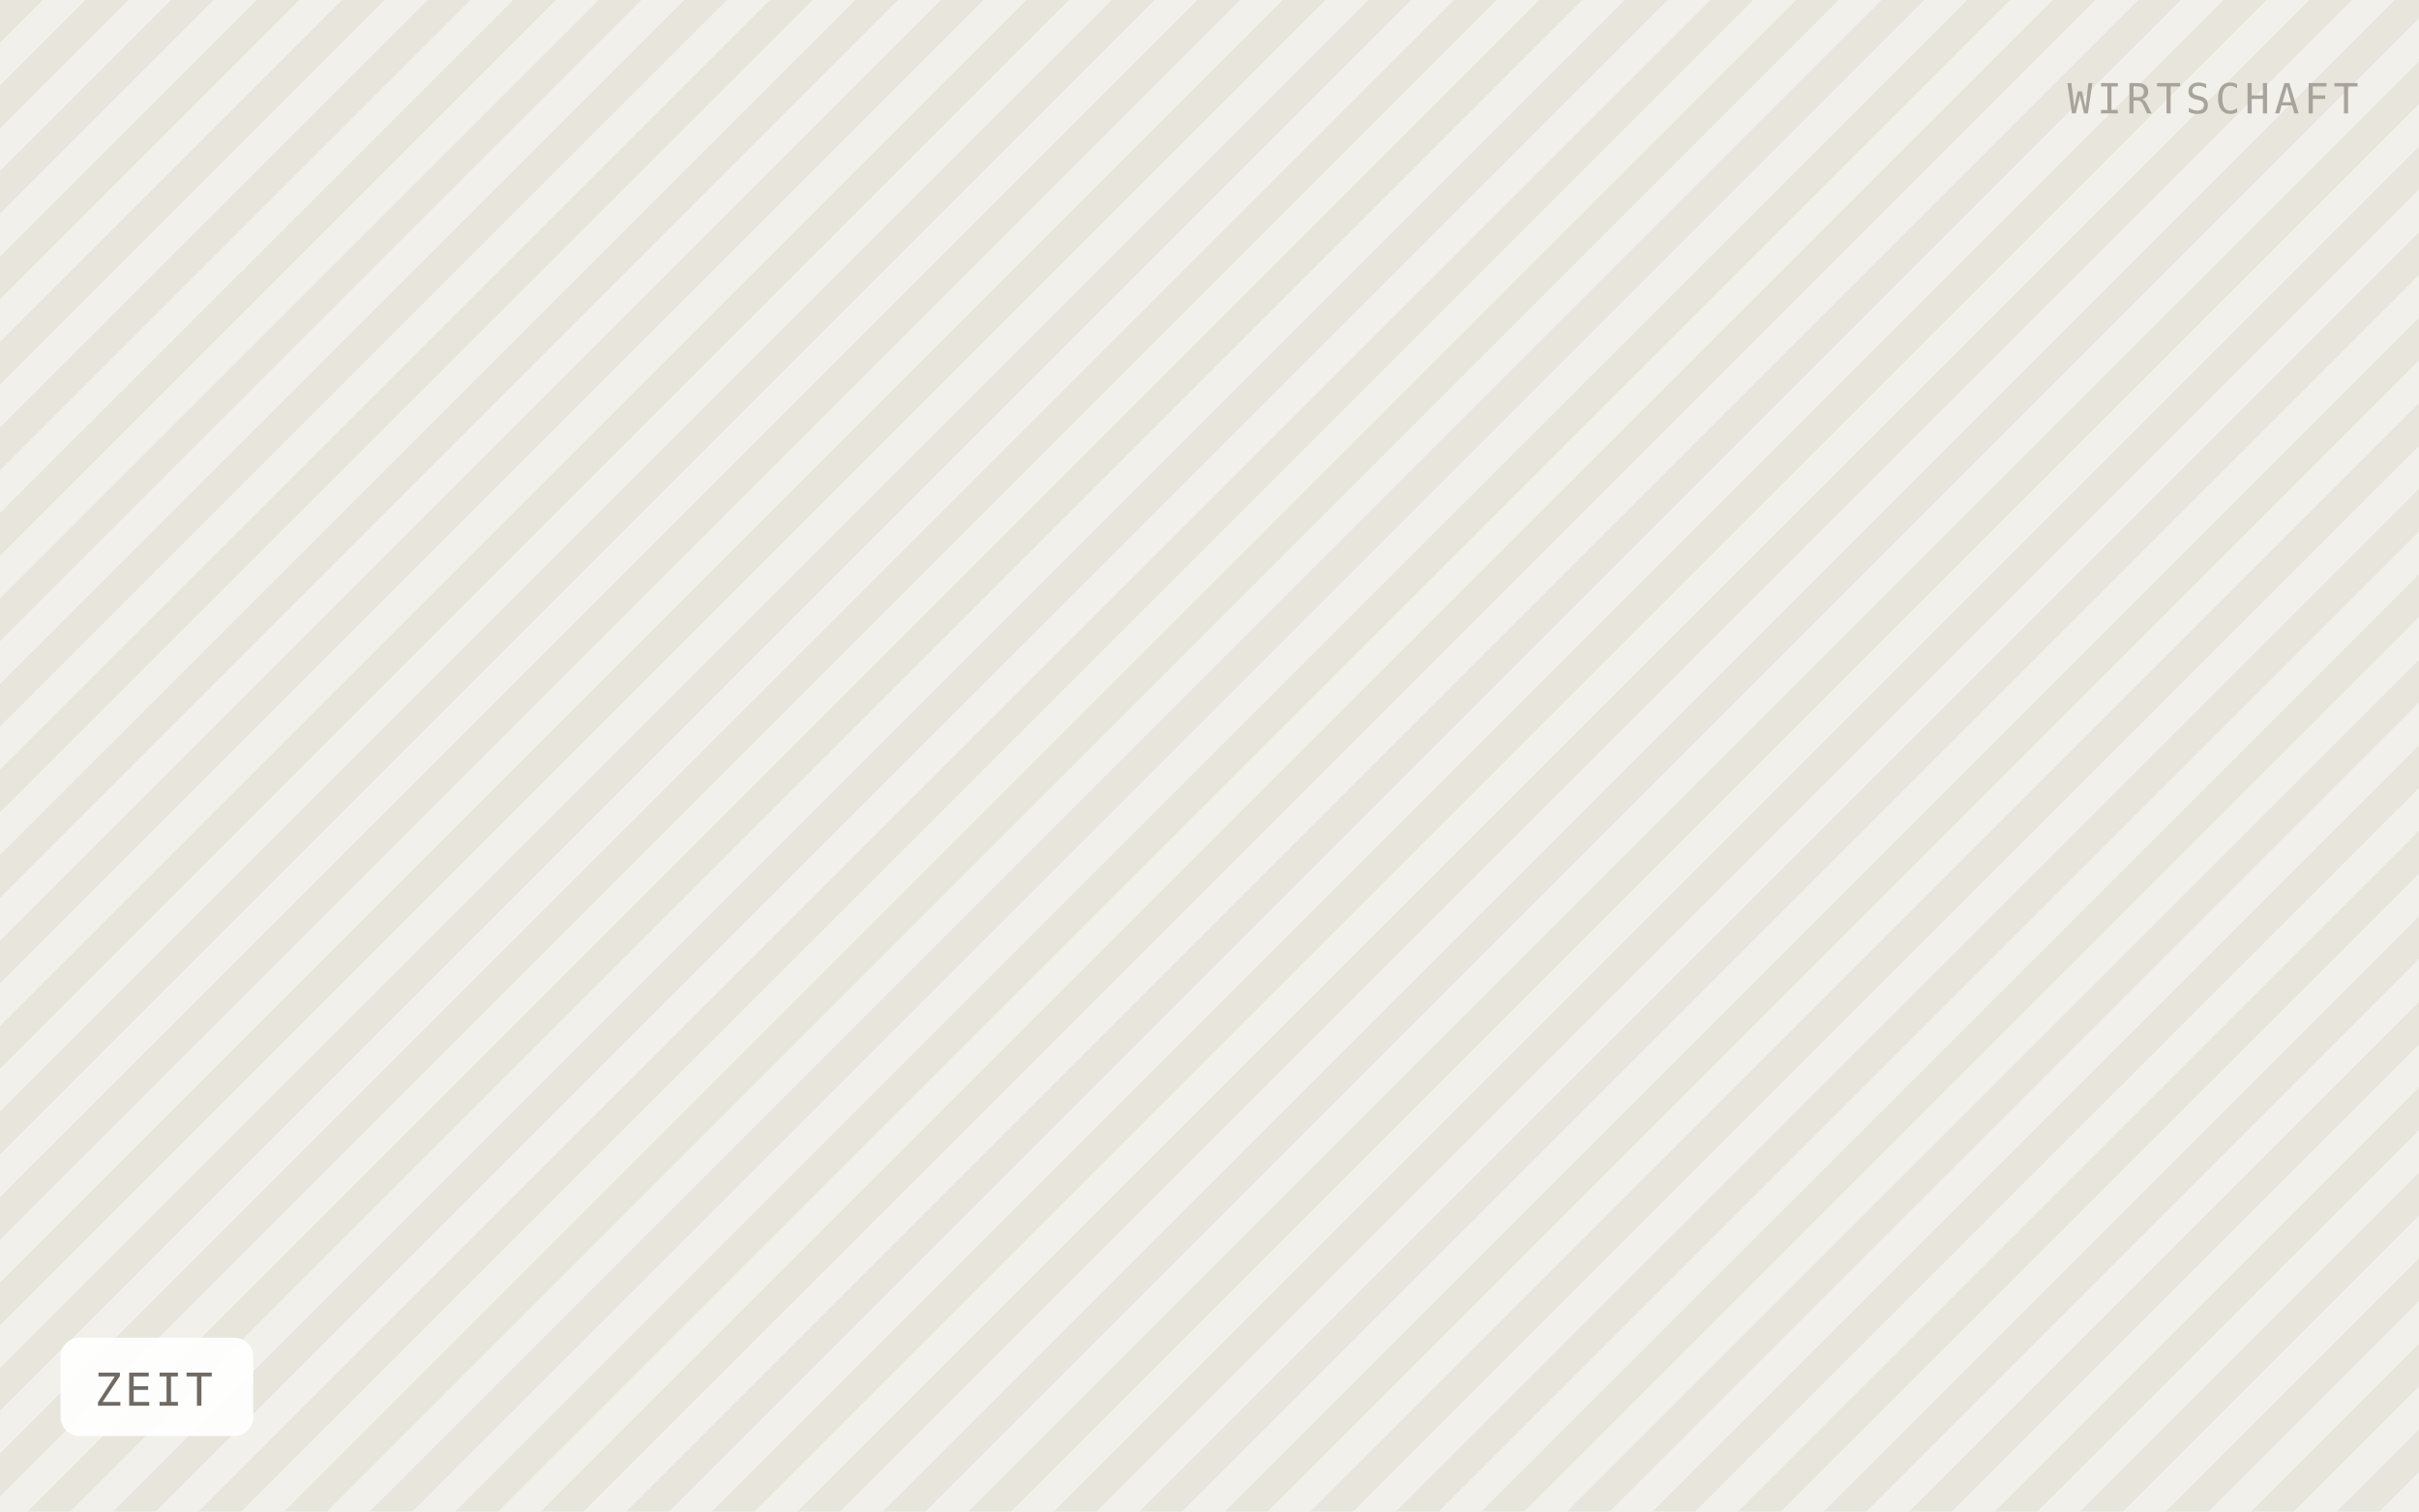
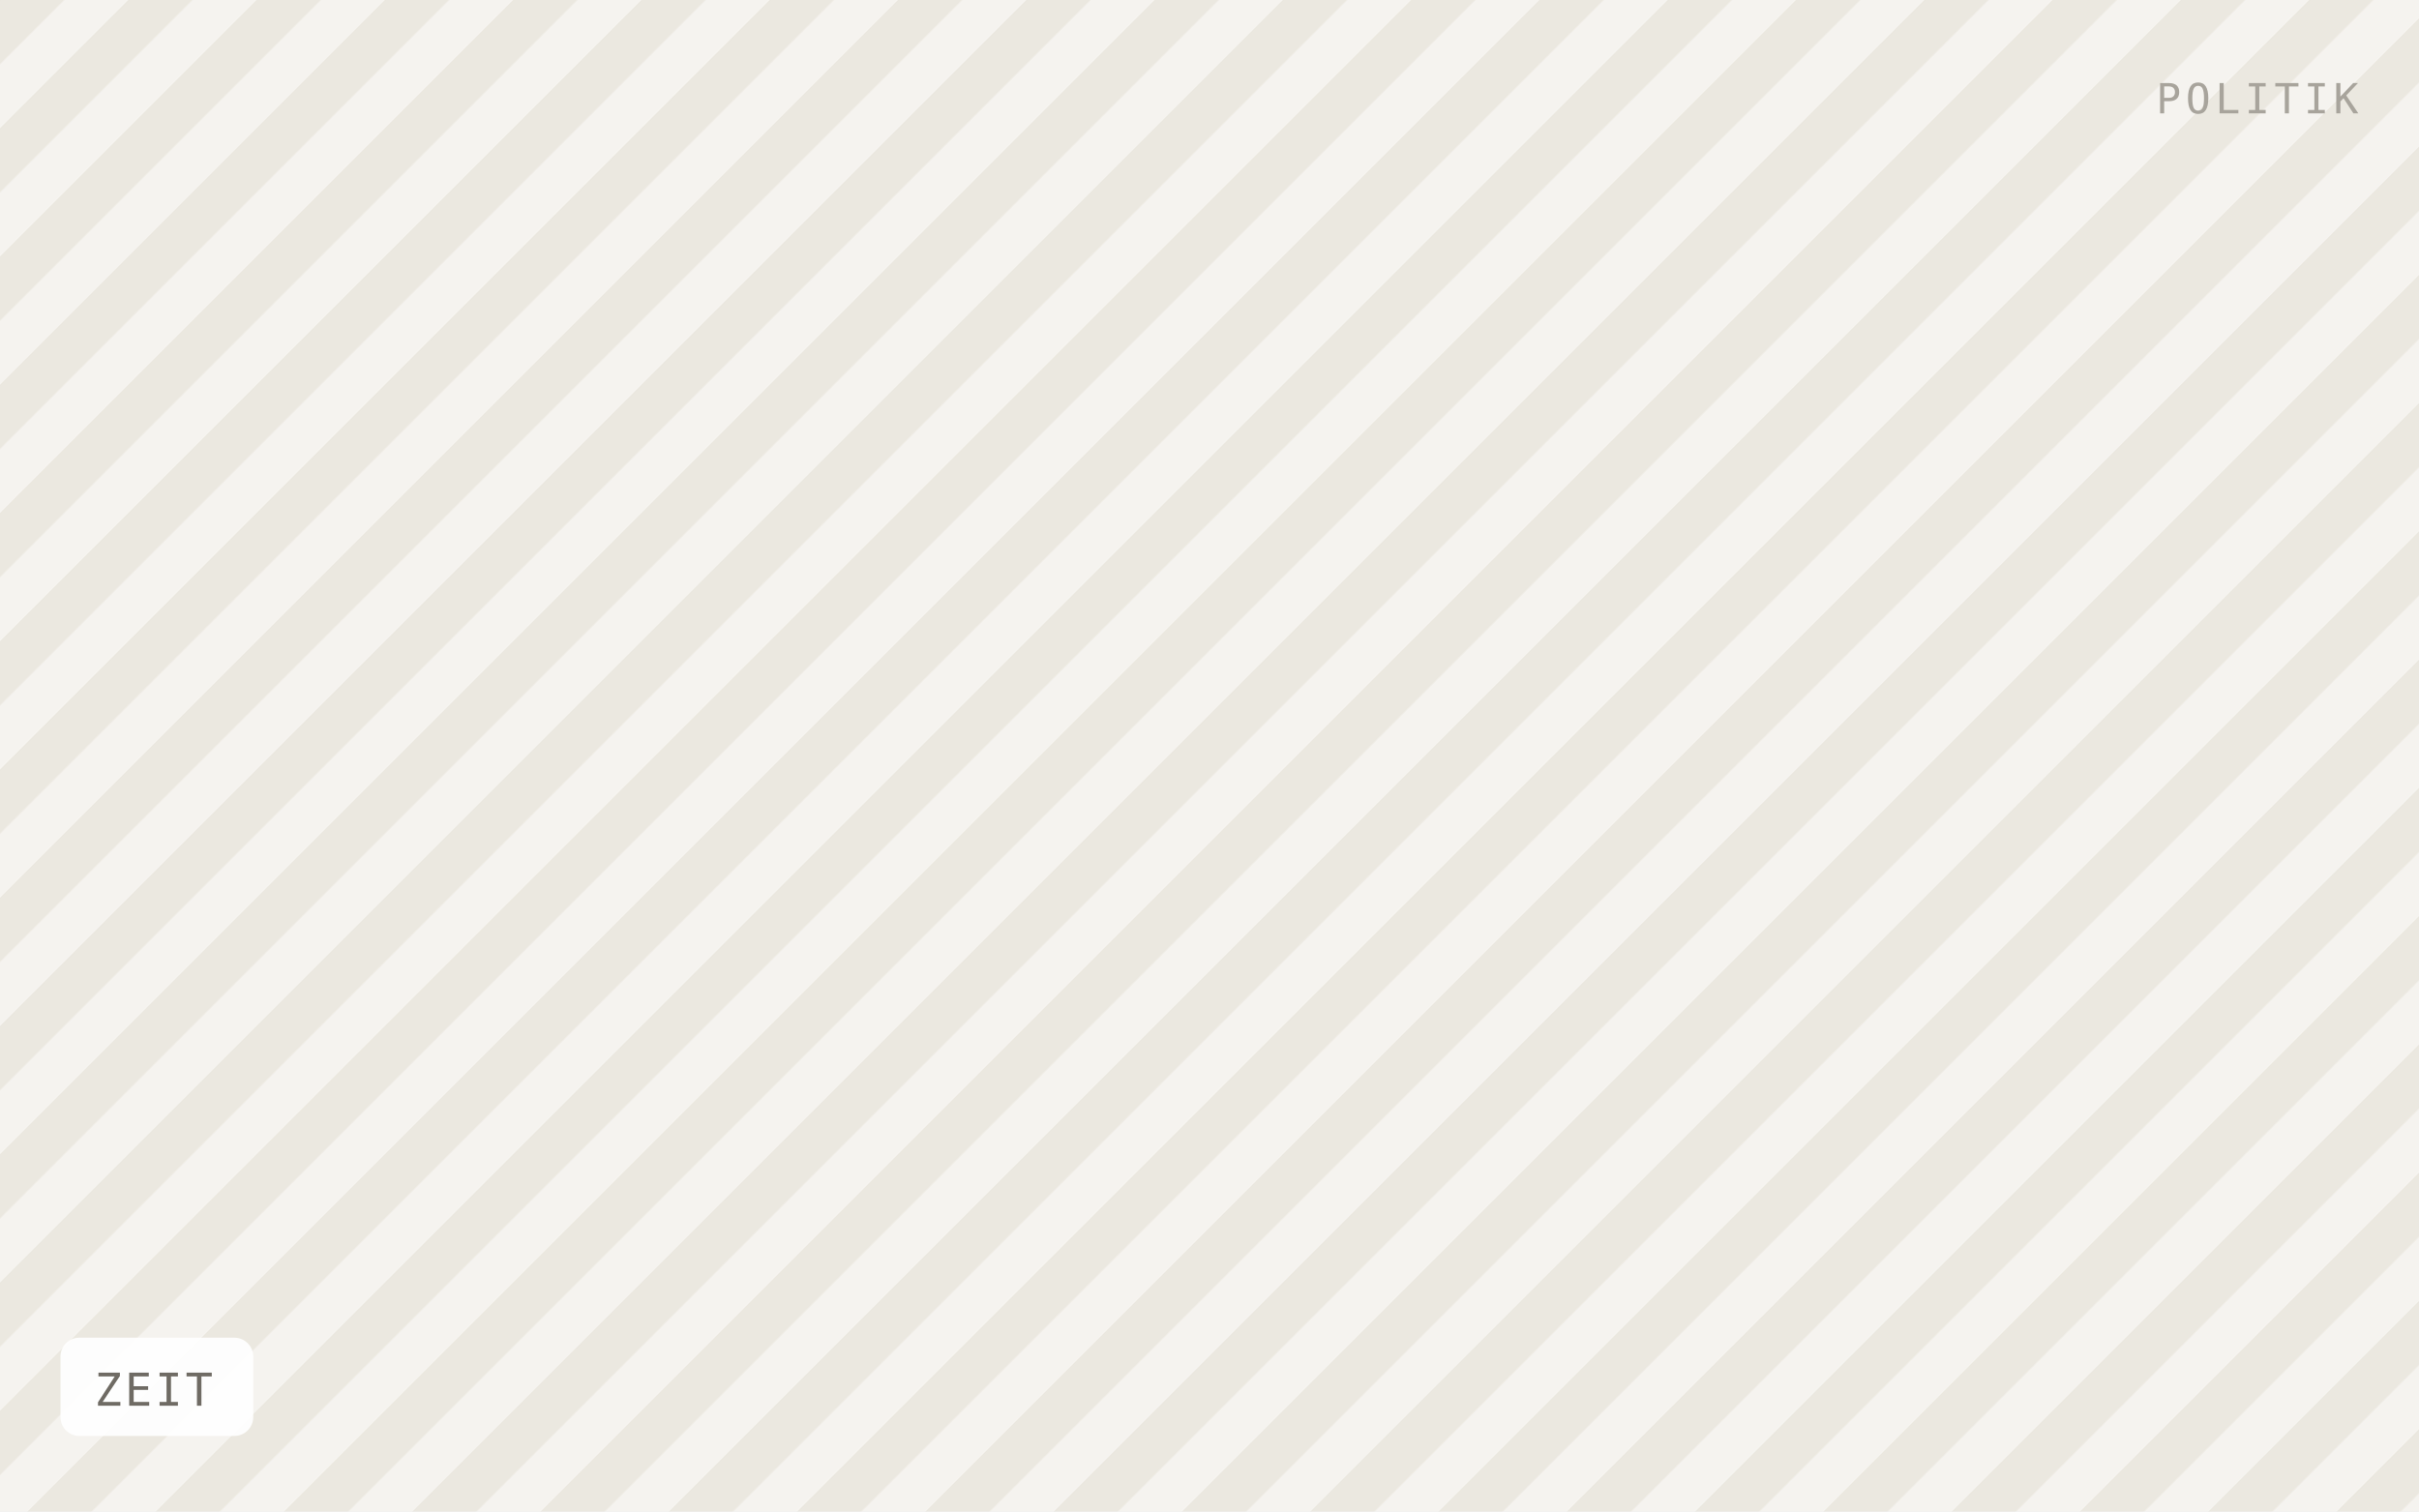
<svg xmlns="http://www.w3.org/2000/svg" viewBox="0 0 640 400" width="640" height="400" role="img" aria-label="ZEIT">
  <defs>
-     <pattern id="h" width="16" height="16" patternTransform="rotate(45)" patternUnits="userSpaceOnUse">
-       <rect width="16" height="16" fill="#f2f0ea" />
-       <rect width="8" height="16" fill="#e8e5dd" />
+     <pattern id="h" width="24" height="24" patternTransform="rotate(45)" patternUnits="userSpaceOnUse">
+       <rect width="24" height="24" fill="#f5f3ef" />
+       <rect width="12" height="24" fill="#ebe8e0" />
    </pattern>
  </defs>
  <rect width="640" height="400" fill="url(#h)" />
  <rect x="16" y="354" width="51" height="26" rx="5" fill="#ffffff" fill-opacity="0.92" />
  <text x="25" y="372" font-family="IBM Plex Mono, Menlo, monospace" font-size="12" letter-spacing="0.8" fill="#6f6b64">ZEIT</text>
-   <text x="624" y="30" text-anchor="end" font-family="IBM Plex Mono, Menlo, monospace" font-size="11" letter-spacing="1.2" fill="#a8a49c">WIRTSCHAFT</text>
+   <text x="624" y="30" text-anchor="end" font-family="IBM Plex Mono, Menlo, monospace" font-size="11" letter-spacing="1.2" fill="#a8a49c">POLITIK</text>
</svg>
